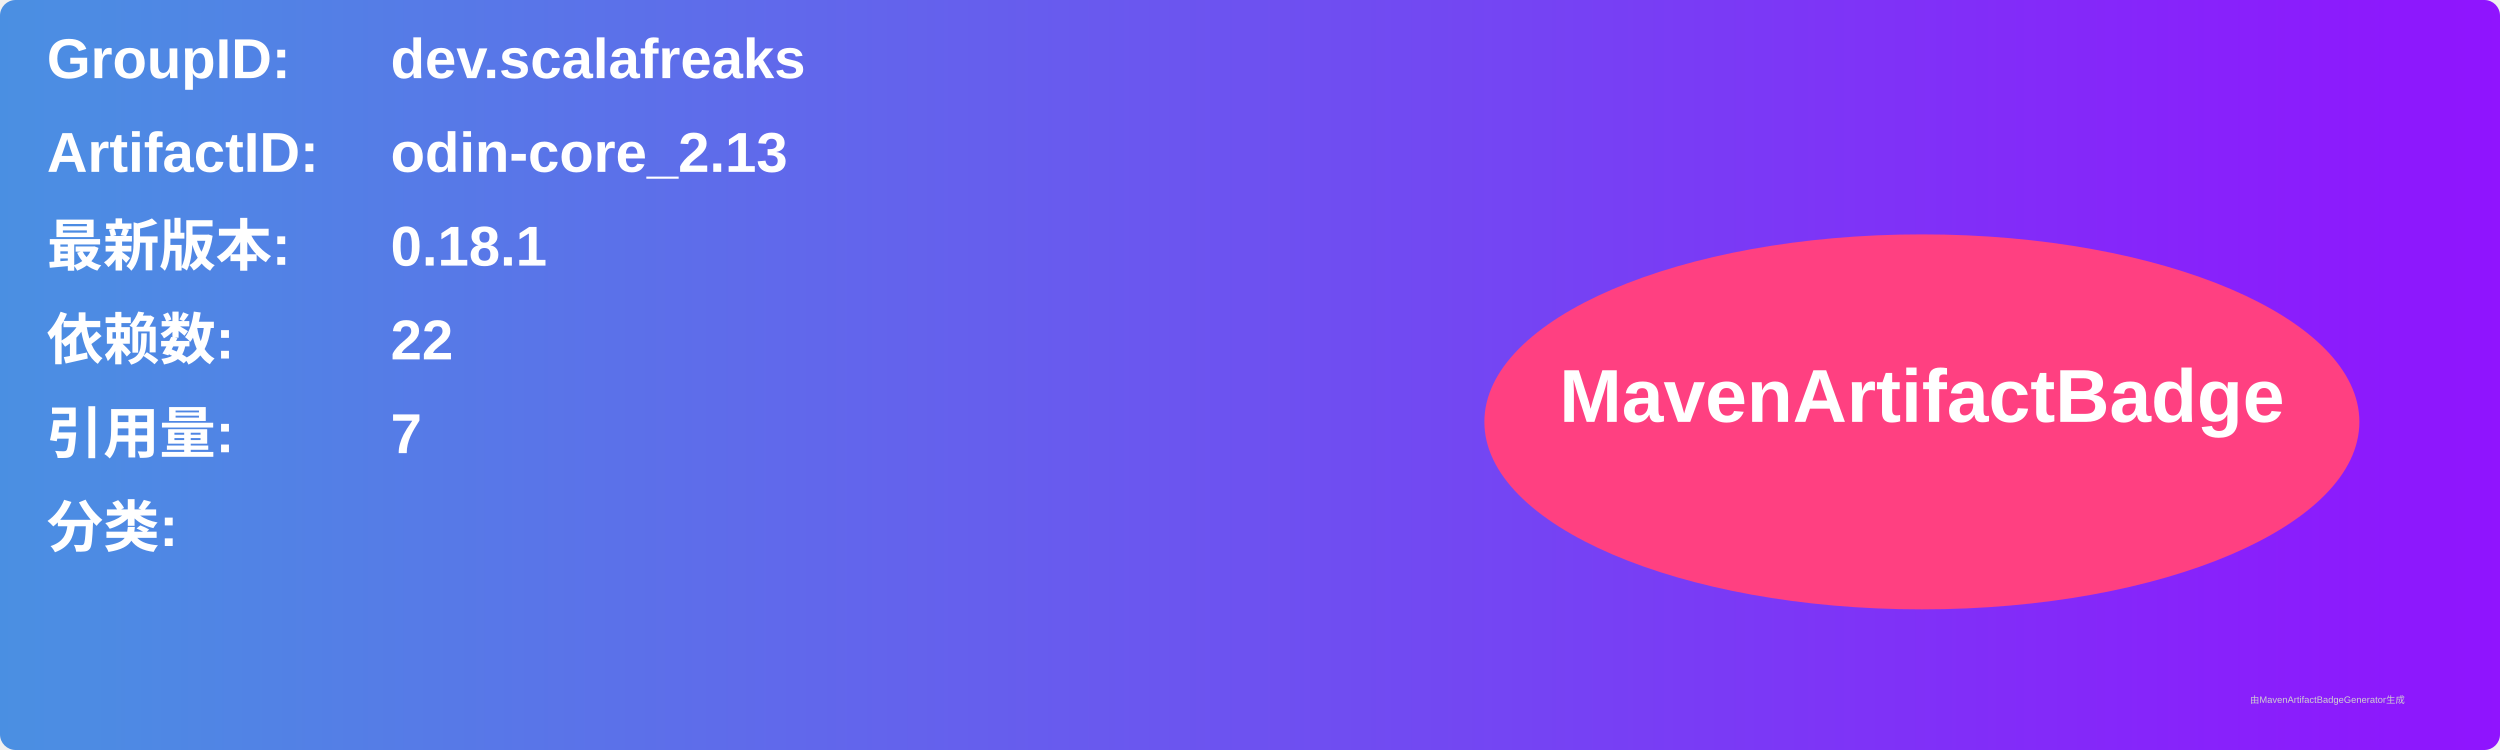
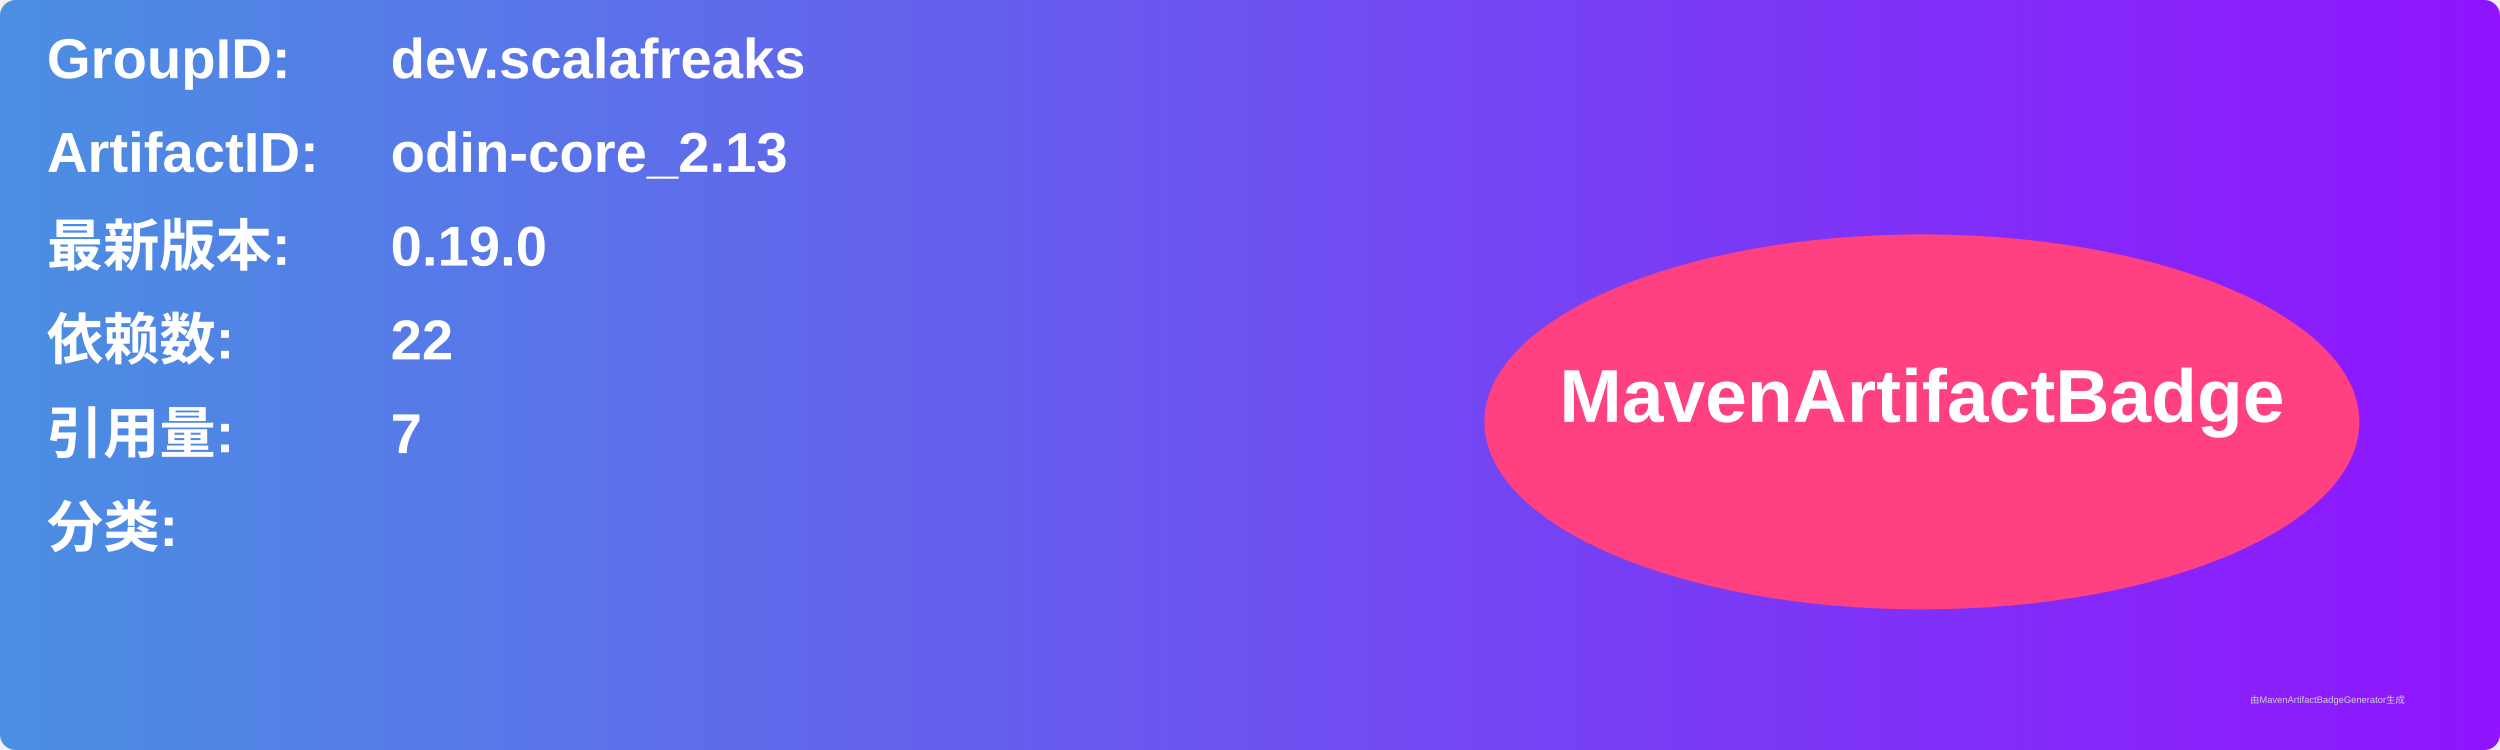
<svg xmlns="http://www.w3.org/2000/svg" width="800" height="240" viewBox="0 0 800 240">
  <linearGradient id="grad" x1="0%" y1="0%" x2="100%" y2="0%">
    <stop offset="0%" stop-color="#4a90e2" />
    <stop offset="100%" stop-color="#9013fe" />
  </linearGradient>
  <rect width="100%" height="100%" rx="5" ry="5" fill="url(#grad)" />
  <g transform="translate(15, 15)">
    <text x="0" y="10" font-family="Arial" font-size="18" fill="white" font-weight="bold" width="260">GroupID:</text>
    <text x="110" y="10" font-family="Arial" font-size="18" fill="white" font-weight="bold" width="460">dev.scalafreaks</text>
    <text x="0" y="40" font-family="Arial" font-size="18" fill="white" font-weight="bold" width="260">ArtifactID:</text>
    <text x="110" y="40" font-family="Arial" font-size="18" fill="white" font-weight="bold" width="460">odin-core_2.13</text>
    <text x="0" y="70" font-family="Arial" font-size="18" fill="white" font-weight="bold">最新版本:</text>
    <text x="110" y="70" font-family="Arial" font-size="18" fill="white" font-weight="bold">
-       <tspan font-weight="bold">0.18.1</tspan>
+       <tspan font-weight="bold">0.19.0</tspan>
    </text>
    <text x="0" y="100" font-family="Arial" font-size="18" fill="white" font-weight="bold">依赖数: </text>
    <text x="110" y="100" font-family="Arial" font-size="18" fill="white">
      <tspan font-weight="bold">22</tspan>
    </text>
    <text x="0" y="130" font-family="Arial" font-size="18" fill="white" font-weight="bold">引用量: </text>
    <text x="110" y="130" font-family="Arial" font-size="18" fill="white">
      <tspan font-weight="bold">7</tspan>
    </text>
    <text x="0" y="160" font-family="Arial" font-size="18" fill="white" font-weight="bold">分类:</text>
    <text x="10" y="190" font-family="Arial" font-size="10" fill="white">
      <tspan font-weight="bold" />
    </text>
    <ellipse cx="600" cy="120" rx="140" ry="60" fill="#ff4081" />
    <text x="600" y="120" text-anchor="middle" font-family="Arial" font-size="24" fill="white" font-weight="bold">MavenArtifactBadge</text>
  </g>
  <text x="720" y="225" font-family="Arial" font-size="3" fill="#d0d0d0">由MavenArtifactBadgeGenerator生成</text>
</svg>
